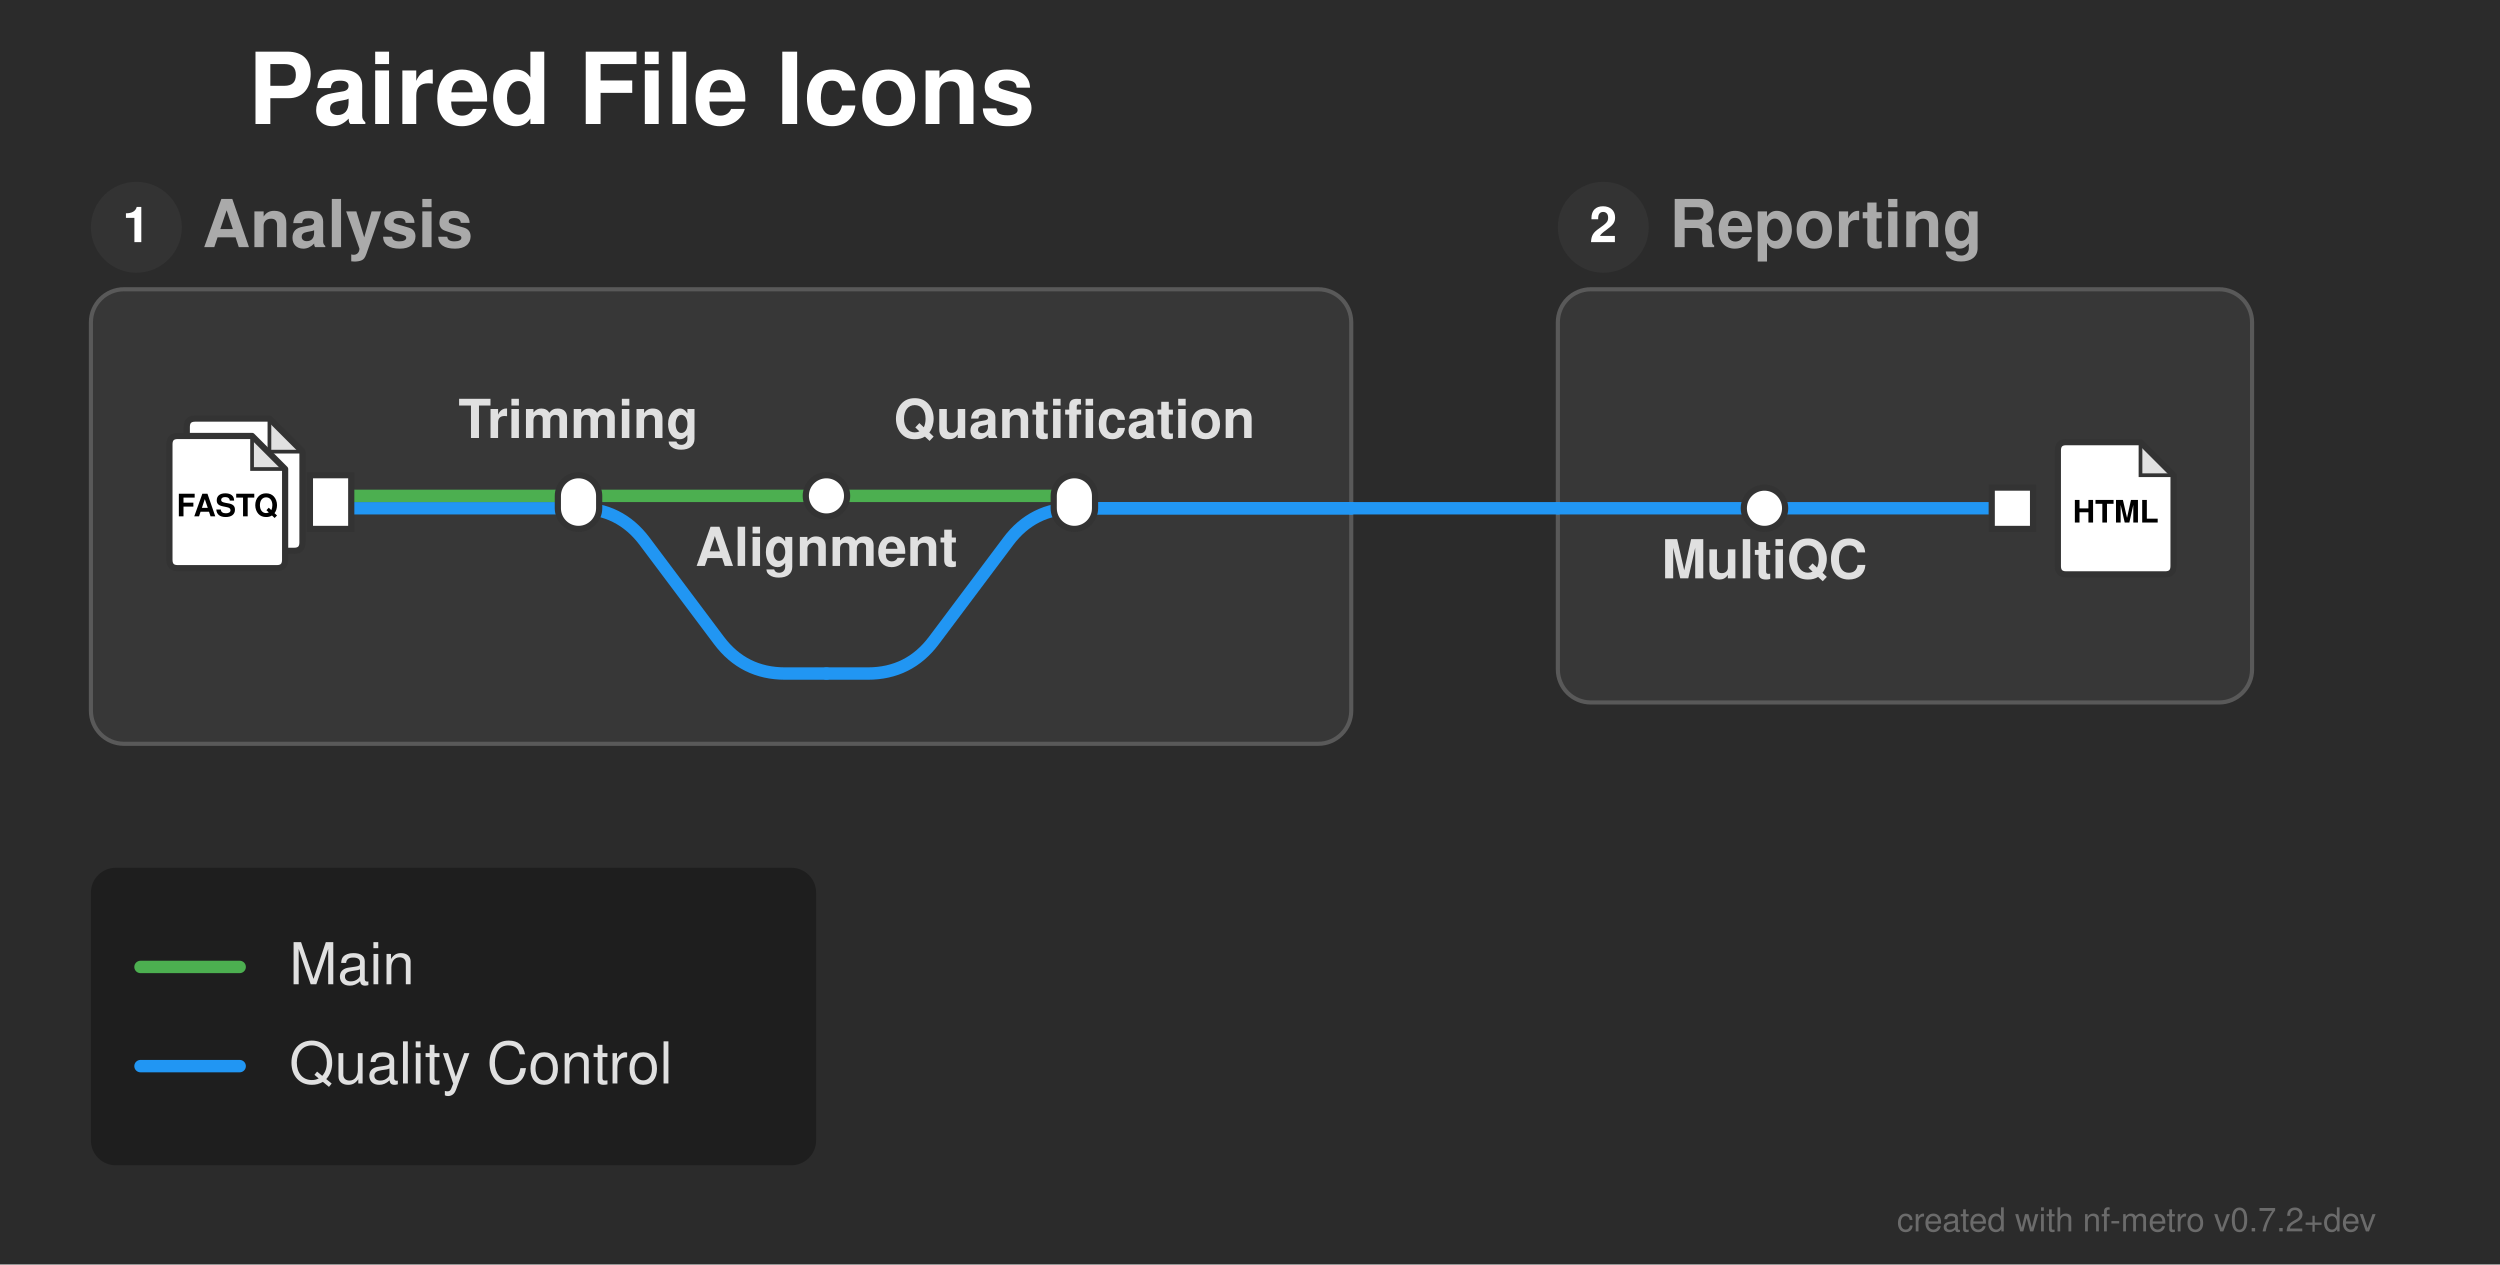
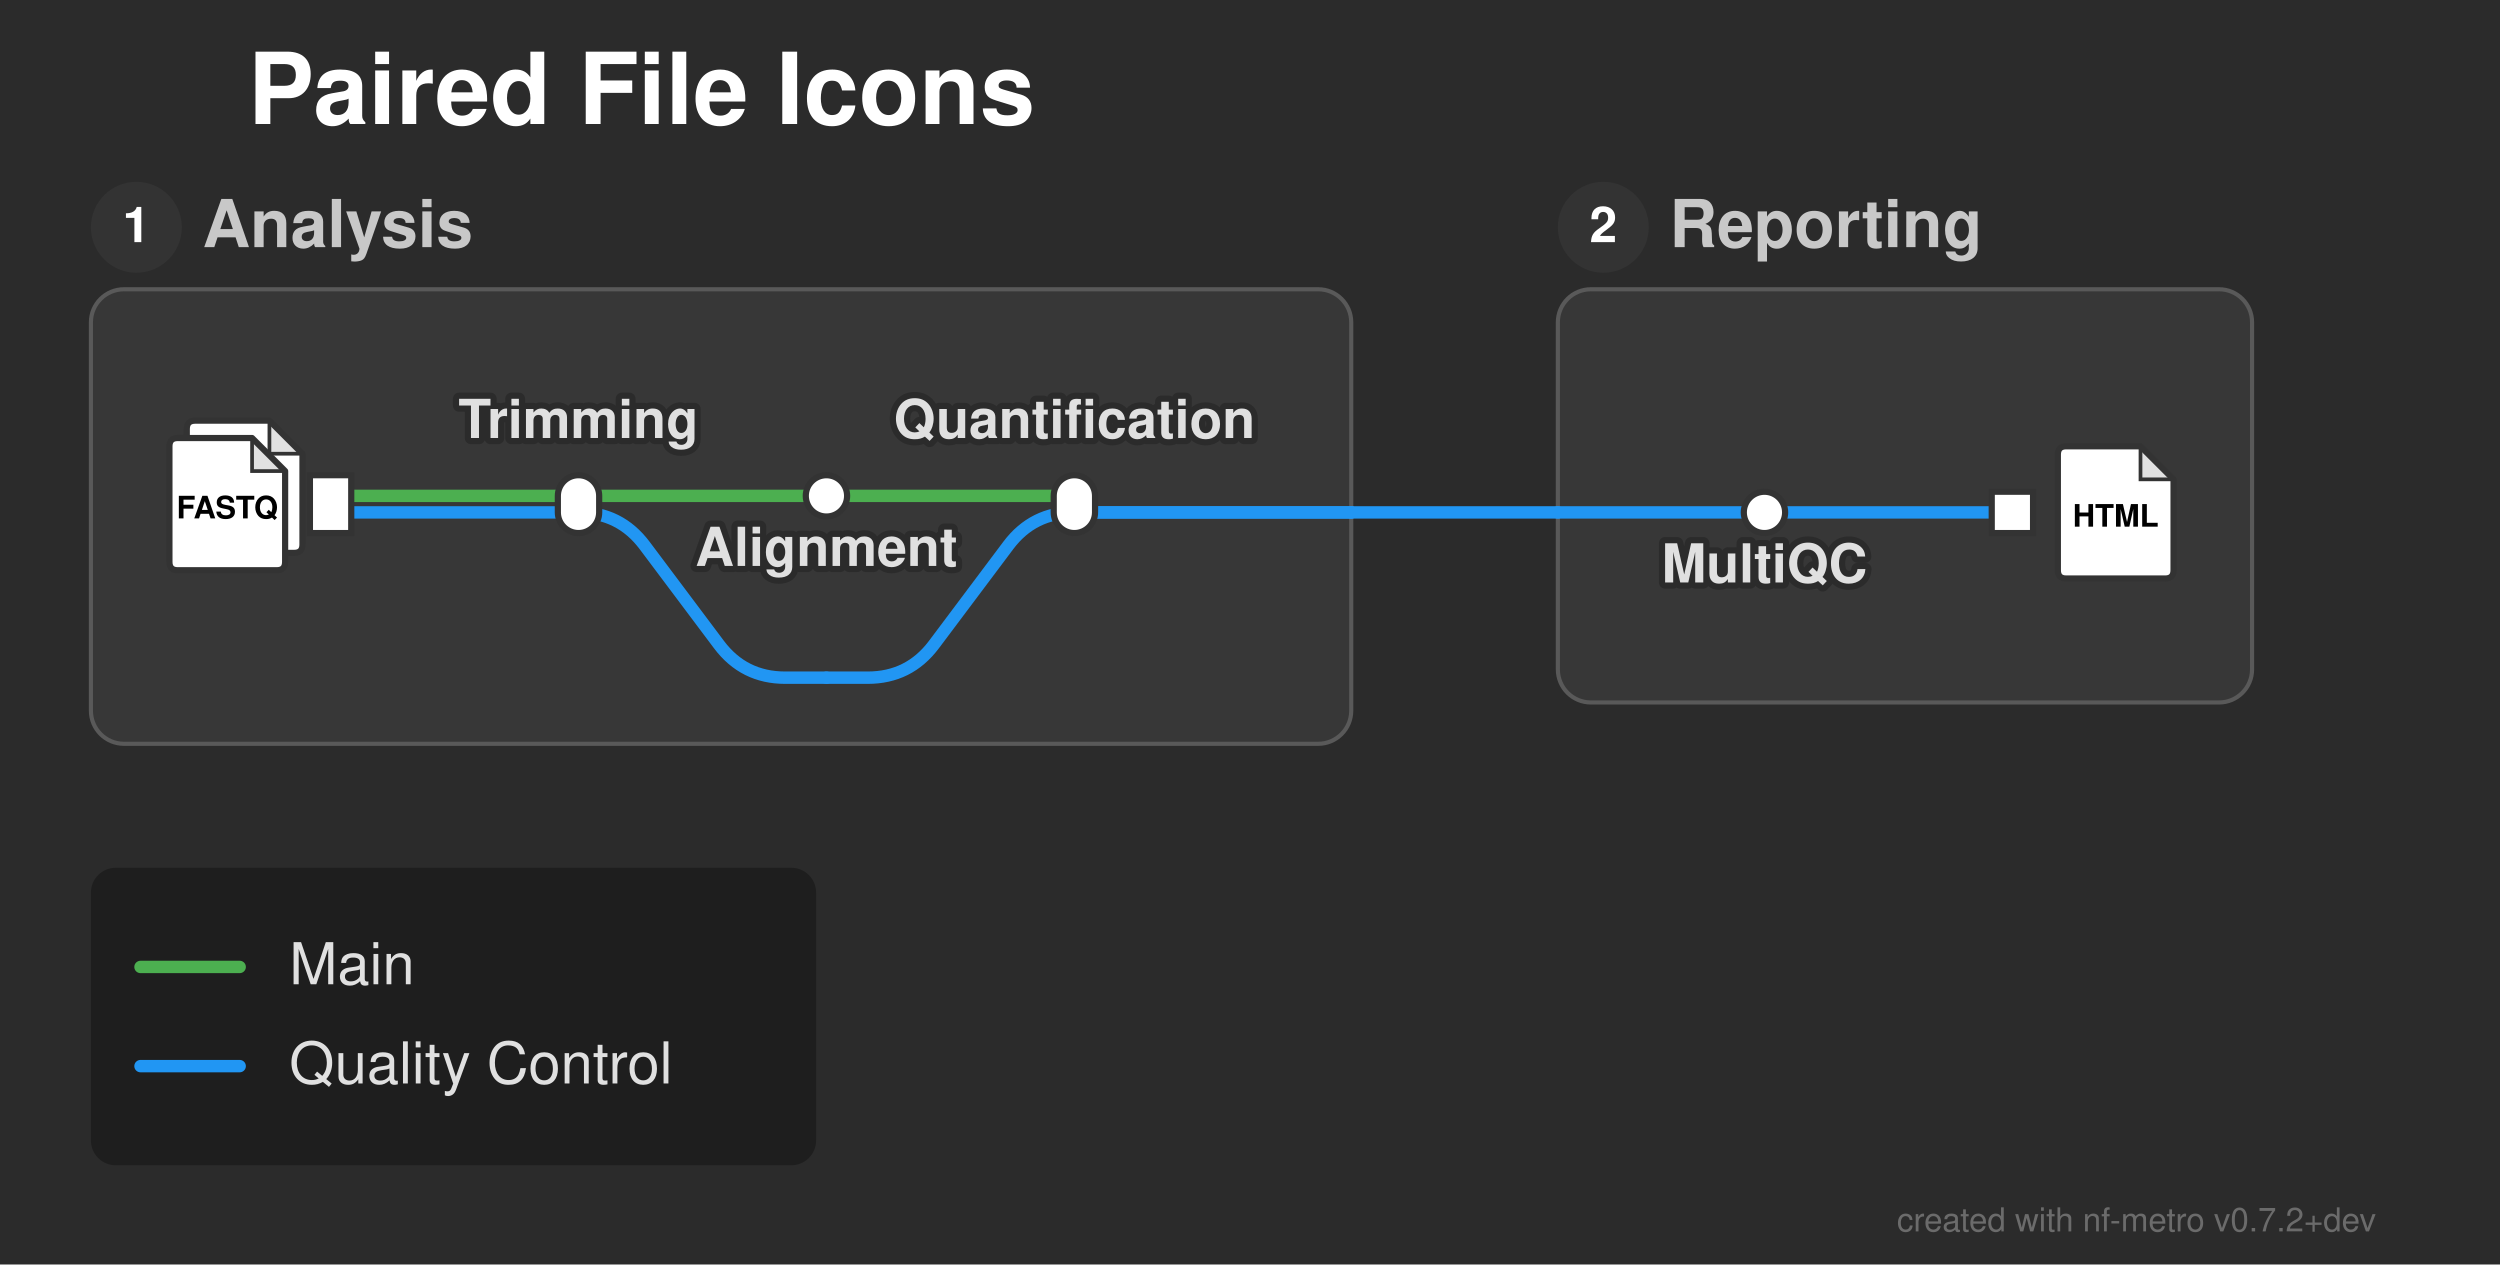
<svg xmlns="http://www.w3.org/2000/svg" width="605" height="306" viewBox="0 0 605 306">
  <defs>
</defs>
  <rect x="0" y="0" width="605" height="306" fill="#2b2b2b" />
  <text x="60.0" y="30.0" font-size="24.0" fill="#ffffff" font-family="'Helvetica Neue', Helvetica, Arial, sans-serif" font-weight="bold" class="nf-metro-title">Paired File Icons</text>
  <rect x="22.0" y="70.0" width="305.0" height="110.0" rx="8" ry="8" fill="#373737" stroke="#595959" stroke-width="1.0" class="nf-metro-section-box" data-section-id="analysis" data-section-lines="main,qc" />
  <circle cx="33.0" cy="55.0" r="11" fill="#333333" class="nf-metro-section-num-circle" data-section-id="analysis" />
  <text x="33.0" y="55.0" font-size="12" fill="#ffffff" font-family="'Helvetica Neue', Helvetica, Arial, sans-serif" font-weight="bold" text-anchor="middle" dy="0.3em" data-section-id="analysis">1</text>
-   <text x="49.0" y="55.0" font-size="16.0" fill="#aaaaaa" font-family="'Helvetica Neue', Helvetica, Arial, sans-serif" font-weight="bold" dy="0.3em" class="nf-metro-section-label" data-section-id="analysis">Analysis</text>
+   <text x="49.0" y="55.0" font-size="16.0" fill="#c8c8c8" font-family="'Helvetica Neue', Helvetica, Arial, sans-serif" font-weight="bold" dy="0.3em" class="nf-metro-section-label" data-section-id="analysis">Analysis</text>
  <rect x="377.0" y="70.0" width="168.0" height="100.0" rx="8" ry="8" fill="#373737" stroke="#595959" stroke-width="1.0" class="nf-metro-section-box" data-section-id="reporting" data-section-lines="qc" />
  <circle cx="388.0" cy="55.0" r="11" fill="#333333" class="nf-metro-section-num-circle" data-section-id="reporting" />
  <text x="388.0" y="55.0" font-size="12" fill="#ffffff" font-family="'Helvetica Neue', Helvetica, Arial, sans-serif" font-weight="bold" text-anchor="middle" dy="0.3em" data-section-id="reporting">2</text>
-   <text x="404.0" y="55.0" font-size="16.0" fill="#aaaaaa" font-family="'Helvetica Neue', Helvetica, Arial, sans-serif" font-weight="bold" dy="0.3em" class="nf-metro-section-label" data-section-id="reporting">Reporting</text>
-   <path d="M80.0,123.0 L140.0,123.0" stroke="#2196F3" stroke-width="3.0" stroke-linecap="round" class="metro-line-qc" data-line-id="qc" />
-   <path d="M427.0,123.0 L487.0,123.0" stroke="#2196F3" stroke-width="3.0" stroke-linecap="round" class="metro-line-qc" data-line-id="qc" />
-   <path d="M377.0,123.0 L427.0,123.0" stroke="#2196F3" stroke-width="3.0" stroke-linecap="round" class="metro-line-qc" data-line-id="qc" />
-   <path d="M260.0,123.0 L327.0,123.0" stroke="#2196F3" stroke-width="3.0" stroke-linecap="round" class="metro-line-qc" data-line-id="qc" />
-   <path d="M327.0,123.0 L377.0,123.0" stroke="#2196F3" stroke-width="3.0" stroke-linecap="round" class="metro-line-qc" data-line-id="qc" />
-   <path d="M140.0,123.0 L140.0,123.0 Q150.0,123.0,156.0,131.0 L174.0,155.0 Q180.0,163.0,190.0,163.0 L200.0,163.0" stroke="#2196F3" stroke-width="3.0" fill="none" stroke-linecap="round" stroke-linejoin="round" class="metro-line-qc" data-line-id="qc" />
-   <path d="M200.0,163.0 L210.0,163.0 Q220.0,163.0,226.0,155.0 L244.0,131.0 Q250.0,123.0,260.0,123.0 L327.0,123.0" stroke="#2196F3" stroke-width="3.0" fill="none" stroke-linecap="round" stroke-linejoin="round" class="metro-line-qc" data-line-id="qc" />
+   <text x="404.0" y="55.0" font-size="16.0" fill="#c8c8c8" font-family="'Helvetica Neue', Helvetica, Arial, sans-serif" font-weight="bold" dy="0.3em" class="nf-metro-section-label" data-section-id="reporting">Reporting</text>
+   <path d="M80.0,124.0 L140.0,124.0" stroke="#2196F3" stroke-width="3.0" stroke-linecap="round" class="metro-line-qc" data-line-id="qc" />
+   <path d="M427.0,124.0 L487.0,124.0" stroke="#2196F3" stroke-width="3.0" stroke-linecap="round" class="metro-line-qc" data-line-id="qc" />
+   <path d="M377.0,124.0 L427.0,124.0" stroke="#2196F3" stroke-width="3.0" stroke-linecap="round" class="metro-line-qc" data-line-id="qc" />
+   <path d="M260.0,124.0 L327.0,124.0" stroke="#2196F3" stroke-width="3.0" stroke-linecap="round" class="metro-line-qc" data-line-id="qc" />
+   <path d="M327.0,124.0 L377.0,124.0" stroke="#2196F3" stroke-width="3.0" stroke-linecap="round" class="metro-line-qc" data-line-id="qc" />
+   <path d="M140.0,124.0 L140.0,124.0 Q150.0,124.0,156.0,132.0 L174.0,156.0 Q180.0,164.0,190.0,164.0 L200.0,164.0" stroke="#2196F3" stroke-width="3.0" fill="none" stroke-linecap="round" stroke-linejoin="round" class="metro-line-qc" data-line-id="qc" />
+   <path d="M200.0,164.0 L210.0,164.0 Q220.0,164.0,226.0,156.0 L244.0,132.0 Q250.0,124.0,260.0,124.0 L327.0,124.0" stroke="#2196F3" stroke-width="3.0" fill="none" stroke-linecap="round" stroke-linejoin="round" class="metro-line-qc" data-line-id="qc" />
  <path d="M80.0,120.0 L140.0,120.0" stroke="#4CAF50" stroke-width="3.0" stroke-linecap="round" class="metro-line-main" data-line-id="main" />
  <path d="M140.0,120.0 L200.0,120.0" stroke="#4CAF50" stroke-width="3.0" stroke-linecap="round" class="metro-line-main" data-line-id="main" />
  <path d="M200.0,120.0 L260.0,120.0" stroke="#4CAF50" stroke-width="3.0" stroke-linecap="round" class="metro-line-main" data-line-id="main" />
-   <rect x="75.0" y="115.0" width="10.0" height="13.0" fill="#ffffff" stroke="#333333" stroke-width="1.5" class="nf-metro-station" data-station-id="reads_in" data-station-lines="main,qc" data-station-label="reads_in" data-section-id="analysis" data-section-name="Analysis" />
+   <rect x="75.0" y="115.0" width="10.0" height="14.0" fill="#ffffff" stroke="#333333" stroke-width="1.5" class="nf-metro-station" data-station-id="reads_in" data-station-lines="main,qc" data-station-label="reads_in" data-section-id="analysis" data-section-name="Analysis" />
  <g data-station-id="reads_in">
-     <path d="M47.2,101.3 L65.2,101.3 L73.2,109.3 L73.2,131.3 Q73.2,133.3,71.2,133.3 L47.2,133.3 Q45.2,133.3,45.2,131.3 L45.2,103.3 Q45.2,101.3,47.2,101.3 Z" fill="#ffffff" stroke="#333333" stroke-width="1.5" stroke-linejoin="round" />
-     <path d="M65.2,101.3 L65.2,109.3 L73.2,109.3 Z" fill="#333333" opacity="0.15" stroke="none" />
-     <path d="M65.2,101.3 L65.2,109.3 L73.2,109.3" fill="none" stroke="#333333" stroke-width="0.9" />
-     <path d="M43.0,105.5 L61.0,105.5 L69.0,113.5 L69.0,135.5 Q69.0,137.5,67.0,137.5 L43.0,137.5 Q41.0,137.5,41.0,135.5 L41.0,107.5 Q41.0,105.5,43.0,105.5 Z" fill="#ffffff" stroke="#333333" stroke-width="1.5" stroke-linejoin="round" />
-     <path d="M61.0,105.5 L61.0,113.5 L69.0,113.5 Z" fill="#333333" opacity="0.15" stroke="none" />
-     <path d="M61.0,105.5 L61.0,113.5 L69.0,113.5" fill="none" stroke="#333333" stroke-width="0.9" />
-     <text x="55.0" y="122.7" font-size="7.5" fill="#000000" font-family="'Helvetica Neue', Helvetica, Arial, sans-serif" font-weight="bold" text-anchor="middle" dy="0.3em">FASTQ</text>
+     <path d="M47.2,101.8 L65.2,101.8 L73.2,109.8 L73.2,131.8 Q73.2,133.8,71.2,133.8 L47.2,133.8 Q45.2,133.8,45.2,131.8 L45.2,103.8 Q45.2,101.8,47.2,101.8 Z" fill="#ffffff" stroke="#333333" stroke-width="1.5" stroke-linejoin="round" />
+     <path d="M65.2,101.8 L65.2,109.8 L73.2,109.8 Z" fill="#333333" opacity="0.15" stroke="none" />
+     <path d="M65.2,101.8 L65.2,109.8 L73.2,109.8" fill="none" stroke="#333333" stroke-width="0.9" />
+     <path d="M43.0,106.0 L61.0,106.0 L69.0,114.0 L69.0,136.0 Q69.0,138.0,67.0,138.0 L43.0,138.0 Q41.0,138.0,41.0,136.0 L41.0,108.0 Q41.0,106.0,43.0,106.0 Z" fill="#ffffff" stroke="#333333" stroke-width="1.5" stroke-linejoin="round" />
+     <path d="M61.0,106.0 L61.0,114.0 L69.0,114.0 Z" fill="#333333" opacity="0.15" stroke="none" />
+     <path d="M61.0,106.0 L61.0,114.0 L69.0,114.0" fill="none" stroke="#333333" stroke-width="0.9" />
+     <text x="55.0" y="123.2" font-size="7.5" fill="#000000" font-family="'Helvetica Neue', Helvetica, Arial, sans-serif" font-weight="bold" text-anchor="middle" dy="0.3em">FASTQ</text>
  </g>
-   <rect x="135.0" y="115.0" width="10.0" height="13.0" rx="5.0" ry="5.0" fill="#ffffff" stroke="#333333" stroke-width="1.5" class="nf-metro-station" data-station-id="trim" data-station-lines="main,qc" data-station-label="Trimming" data-section-id="analysis" data-section-name="Analysis" />
+   <rect x="135.0" y="115.0" width="10.0" height="14.0" rx="5.0" ry="5.0" fill="#ffffff" stroke="#333333" stroke-width="1.5" class="nf-metro-station" data-station-id="trim" data-station-lines="main,qc" data-station-label="Trimming" data-section-id="analysis" data-section-name="Analysis" />
  <rect x="195.0" y="115.0" width="10.0" height="10.0" rx="5.0" ry="5.0" fill="#ffffff" stroke="#333333" stroke-width="1.5" class="nf-metro-station" data-station-id="align" data-station-lines="main" data-station-label="Alignment" data-section-id="analysis" data-section-name="Analysis" />
-   <rect x="255.0" y="115.0" width="10.0" height="13.0" rx="5.0" ry="5.0" fill="#ffffff" stroke="#333333" stroke-width="1.5" class="nf-metro-station" data-station-id="quant" data-station-lines="main,qc" data-station-label="Quantification" data-section-id="analysis" data-section-name="Analysis" />
-   <rect x="422.0" y="118.0" width="10.0" height="10.0" rx="5.0" ry="5.0" fill="#ffffff" stroke="#333333" stroke-width="1.5" class="nf-metro-station" data-station-id="multiqc" data-station-lines="qc" data-station-label="MultiQC" data-section-id="reporting" data-section-name="Reporting" />
-   <rect x="482.0" y="118.0" width="10.0" height="10.0" fill="#ffffff" stroke="#333333" stroke-width="1.5" class="nf-metro-station" data-station-id="report_out" data-station-lines="qc" data-station-label="report_out" data-section-id="reporting" data-section-name="Reporting" />
+   <rect x="255.0" y="115.0" width="10.0" height="14.0" rx="5.0" ry="5.0" fill="#ffffff" stroke="#333333" stroke-width="1.5" class="nf-metro-station" data-station-id="quant" data-station-lines="main,qc" data-station-label="Quantification" data-section-id="analysis" data-section-name="Analysis" />
+   <rect x="422.0" y="119.0" width="10.0" height="10.0" rx="5.0" ry="5.0" fill="#ffffff" stroke="#333333" stroke-width="1.5" class="nf-metro-station" data-station-id="multiqc" data-station-lines="qc" data-station-label="MultiQC" data-section-id="reporting" data-section-name="Reporting" />
+   <rect x="482.0" y="119.0" width="10.0" height="10.0" fill="#ffffff" stroke="#333333" stroke-width="1.5" class="nf-metro-station" data-station-id="report_out" data-station-lines="qc" data-station-label="report_out" data-section-id="reporting" data-section-name="Reporting" />
  <g data-station-id="report_out">
-     <path d="M500.0,107.0 L518.0,107.0 L526.0,115.0 L526.0,137.0 Q526.0,139.0,524.0,139.0 L500.0,139.0 Q498.0,139.0,498.0,137.0 L498.0,109.0 Q498.0,107.0,500.0,107.0 Z" fill="#ffffff" stroke="#333333" stroke-width="1.5" stroke-linejoin="round" />
-     <path d="M518.0,107.0 L518.0,115.0 L526.0,115.0 Z" fill="#333333" opacity="0.15" stroke="none" />
-     <path d="M518.0,107.0 L518.0,115.0 L526.0,115.0" fill="none" stroke="#333333" stroke-width="0.9" />
-     <text x="512.0" y="124.2" font-size="7.5" fill="#000000" font-family="'Helvetica Neue', Helvetica, Arial, sans-serif" font-weight="bold" text-anchor="middle" dy="0.3em">HTML</text>
+     <path d="M500.0,108.0 L518.0,108.0 L526.0,116.0 L526.0,138.0 Q526.0,140.0,524.0,140.0 L500.0,140.0 Q498.0,140.0,498.0,138.0 L498.0,110.0 Q498.0,108.0,500.0,108.0 Z" fill="#ffffff" stroke="#333333" stroke-width="1.5" stroke-linejoin="round" />
+     <path d="M518.0,108.0 L518.0,116.0 L526.0,116.0 Z" fill="#333333" opacity="0.15" stroke="none" />
+     <path d="M518.0,108.0 L518.0,116.0 L526.0,116.0" fill="none" stroke="#333333" stroke-width="0.9" />
+     <text x="512.0" y="125.2" font-size="7.5" fill="#000000" font-family="'Helvetica Neue', Helvetica, Arial, sans-serif" font-weight="bold" text-anchor="middle" dy="0.3em">HTML</text>
  </g>
-   <text x="427.0" y="134.0" font-size="13.0" fill="#e0e0e0" font-family="'Helvetica Neue', Helvetica, Arial, sans-serif" font-weight="bold" text-anchor="middle" dominant-baseline="hanging" data-station-id="multiqc" class="nf-metro-station-label">MultiQC</text>
+   <text x="427.0" y="135.0" font-size="13.0" fill="#2b2b2b" stroke="#2b2b2b" stroke-width="3.0" stroke-linejoin="round" font-family="'Helvetica Neue', Helvetica, Arial, sans-serif" font-weight="bold" aria-hidden="true" text-anchor="middle" dominant-baseline="hanging">MultiQC</text>
+   <text x="427.0" y="135.0" font-size="13.0" fill="#e0e0e0" font-family="'Helvetica Neue', Helvetica, Arial, sans-serif" font-weight="bold" text-anchor="middle" dominant-baseline="hanging" data-station-id="multiqc" class="nf-metro-station-label">MultiQC</text>
+   <text x="140.0" y="106.0" font-size="13.0" fill="#2b2b2b" stroke="#2b2b2b" stroke-width="3.0" stroke-linejoin="round" font-family="'Helvetica Neue', Helvetica, Arial, sans-serif" font-weight="bold" aria-hidden="true" text-anchor="middle" dominant-baseline="auto">Trimming</text>
  <text x="140.0" y="106.0" font-size="13.0" fill="#e0e0e0" font-family="'Helvetica Neue', Helvetica, Arial, sans-serif" font-weight="bold" text-anchor="middle" dominant-baseline="auto" data-station-id="trim" class="nf-metro-station-label">Trimming</text>
+   <text x="200.0" y="131.0" font-size="13.0" fill="#2b2b2b" stroke="#2b2b2b" stroke-width="3.0" stroke-linejoin="round" font-family="'Helvetica Neue', Helvetica, Arial, sans-serif" font-weight="bold" aria-hidden="true" text-anchor="middle" dominant-baseline="hanging">Alignment</text>
  <text x="200.0" y="131.0" font-size="13.0" fill="#e0e0e0" font-family="'Helvetica Neue', Helvetica, Arial, sans-serif" font-weight="bold" text-anchor="middle" dominant-baseline="hanging" data-station-id="align" class="nf-metro-station-label">Alignment</text>
+   <text x="260.0" y="106.0" font-size="13.0" fill="#2b2b2b" stroke="#2b2b2b" stroke-width="3.0" stroke-linejoin="round" font-family="'Helvetica Neue', Helvetica, Arial, sans-serif" font-weight="bold" aria-hidden="true" text-anchor="middle" dominant-baseline="auto">Quantification</text>
  <text x="260.0" y="106.0" font-size="13.0" fill="#e0e0e0" font-family="'Helvetica Neue', Helvetica, Arial, sans-serif" font-weight="bold" text-anchor="middle" dominant-baseline="auto" data-station-id="quant" class="nf-metro-station-label">Quantification</text>
  <rect x="22.0" y="210.0" width="175.5" height="72.0" rx="6" ry="6" fill="rgba(0, 0, 0, 0.3)" />
  <path d="M34.0,234.0 L58.0,234.0" stroke="#4CAF50" stroke-width="3.0" stroke-linecap="round" />
  <text x="70.0" y="234.0" font-size="14.0" fill="#e0e0e0" font-family="'Helvetica Neue', Helvetica, Arial, sans-serif" dy="0.3em">Main</text>
  <path d="M34.0,258.0 L58.0,258.0" stroke="#2196F3" stroke-width="3.0" stroke-linecap="round" />
  <text x="70.0" y="258.0" font-size="14.0" fill="#e0e0e0" font-family="'Helvetica Neue', Helvetica, Arial, sans-serif" dy="0.3em">Quality Control</text>
  <text x="575.0" y="298.0" font-size="8" fill="rgba(150, 150, 150, 0.6)" font-family="'Helvetica Neue', Helvetica, Arial, sans-serif" text-anchor="end">created with nf-metro v0.7.2+dev</text>
</svg>
